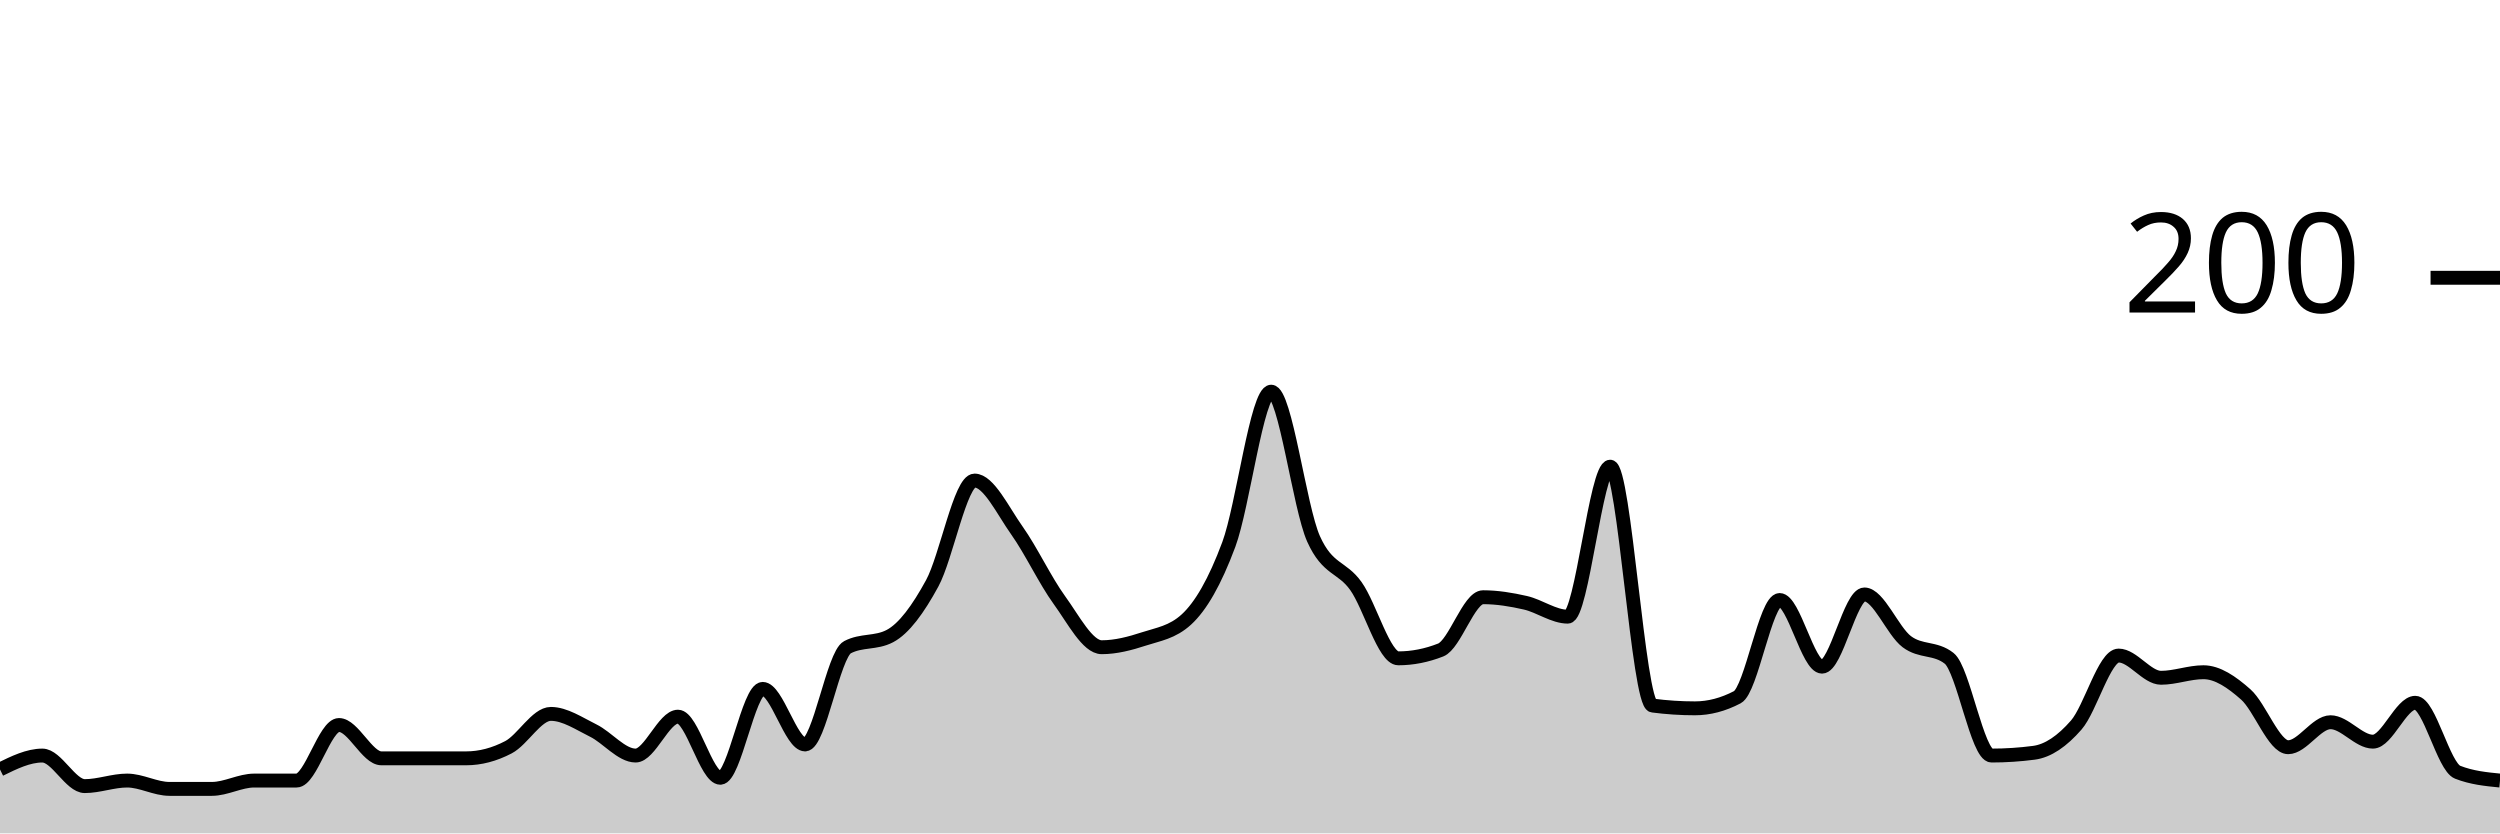
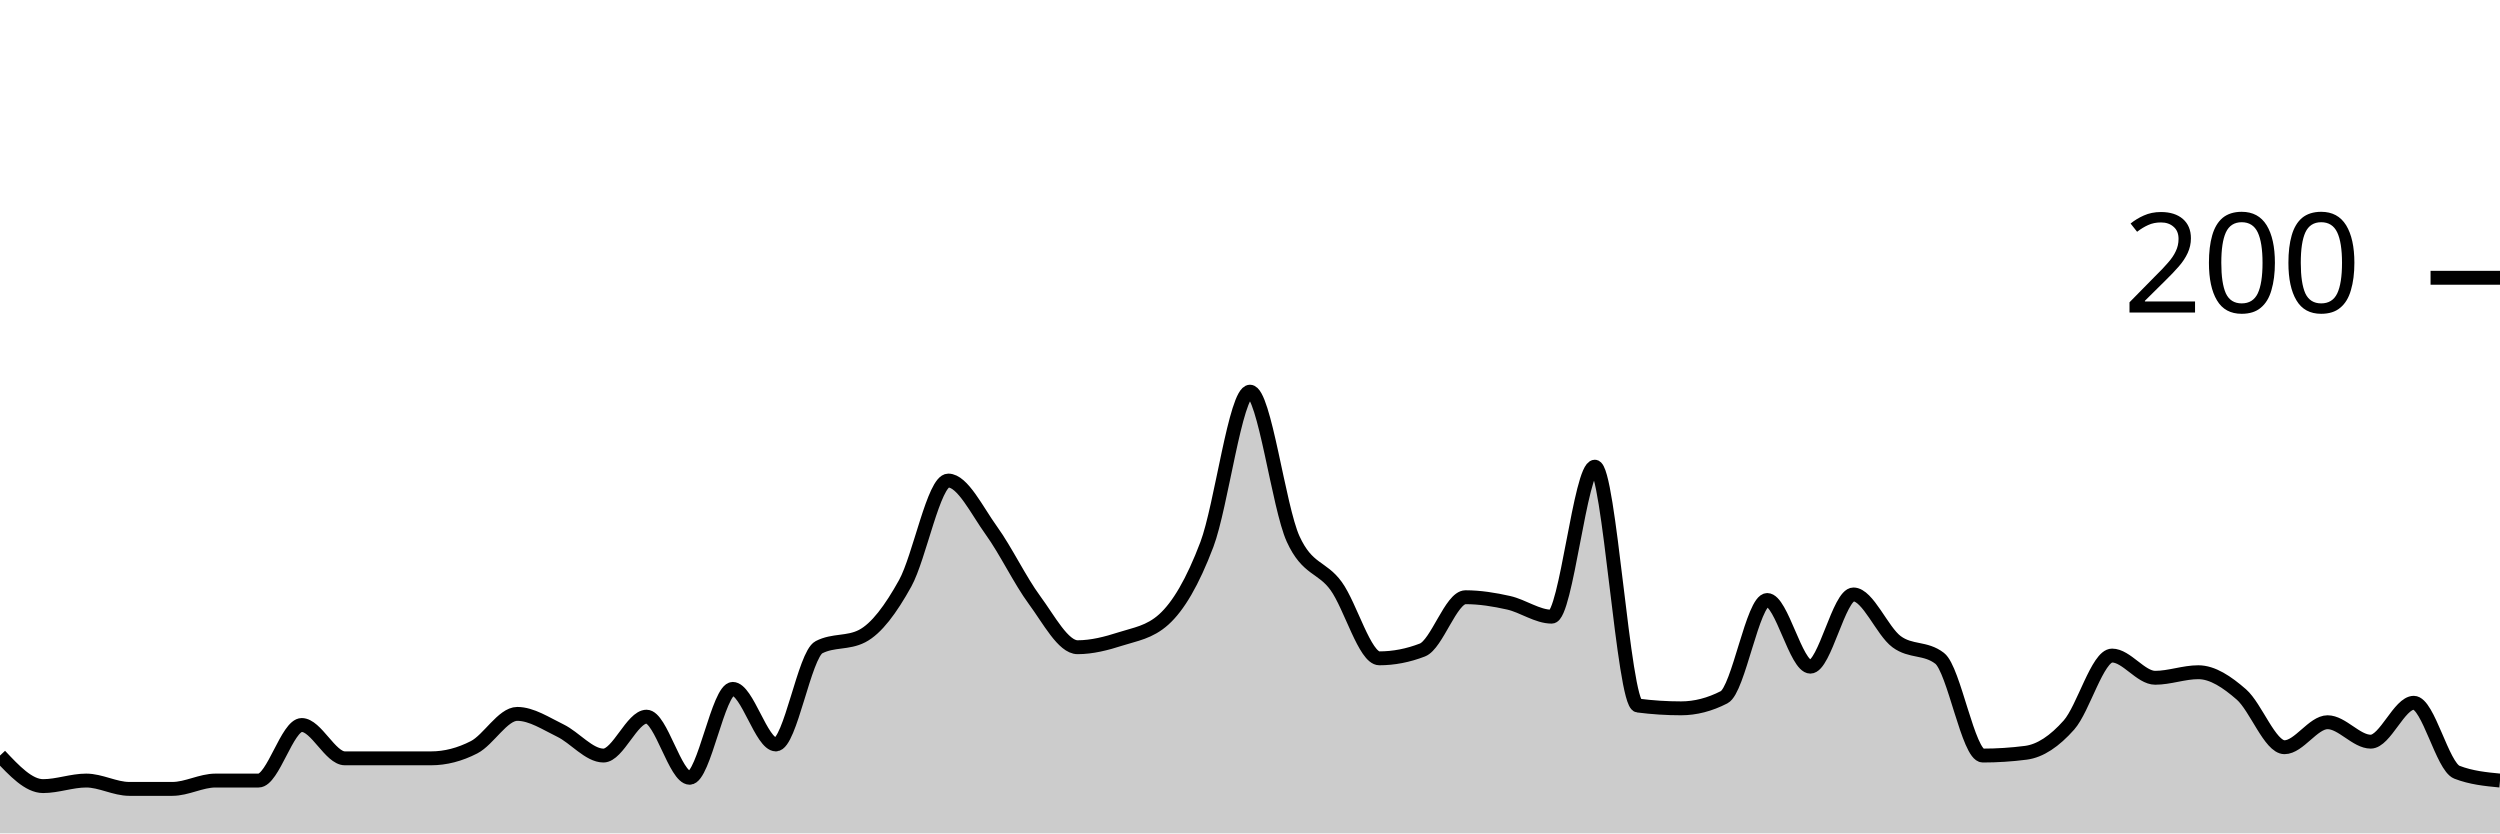
<svg xmlns="http://www.w3.org/2000/svg" viewBox="0 0 180 60">
  <g transform="translate(0,20)">
-     <path class="area" fill="rgba(0, 0, 0, 0.2)" d="M0,35.4C1.017,34.9,2.034,34.4,3.051,34.4C4.068,34.4,5.085,36.6,6.102,36.6C7.119,36.6,8.136,36.2,9.153,36.2C10.169,36.2,11.186,36.8,12.203,36.8C13.22,36.8,14.237,36.8,15.254,36.8C16.271,36.8,17.288,36.2,18.305,36.2C19.322,36.2,20.339,36.2,21.356,36.2C22.373,36.2,23.39,32.2,24.407,32.2C25.424,32.2,26.441,34.6,27.458,34.6C28.475,34.6,29.492,34.6,30.508,34.6C31.525,34.6,32.542,34.6,33.559,34.6C34.576,34.6,35.593,34.333,36.61,33.8C37.627,33.267,38.644,31.4,39.661,31.4C40.678,31.4,41.695,32.1,42.712,32.6C43.729,33.1,44.746,34.4,45.763,34.4C46.78,34.4,47.797,31.6,48.814,31.6C49.831,31.6,50.847,36,51.864,36C52.881,36,53.898,29.6,54.915,29.6C55.932,29.6,56.949,33.6,57.966,33.6C58.983,33.6,60,27.133,61.017,26.6C62.034,26.067,63.051,26.333,64.068,25.8C65.085,25.267,66.102,23.867,67.119,22C68.136,20.133,69.153,14.6,70.169,14.6C71.186,14.6,72.203,16.767,73.22,18.2C74.237,19.633,75.254,21.8,76.271,23.2C77.288,24.6,78.305,26.6,79.322,26.6C80.339,26.6,81.356,26.333,82.373,26C83.39,25.667,84.407,25.533,85.424,24.6C86.441,23.667,87.458,21.933,88.475,19.2C89.492,16.467,90.508,8.2,91.525,8.2C92.542,8.2,93.559,16.533,94.576,18.8C95.593,21.067,96.61,20.767,97.627,22.2C98.644,23.633,99.661,27.4,100.678,27.4C101.695,27.4,102.712,27.2,103.729,26.8C104.746,26.4,105.763,23,106.78,23C107.797,23,108.814,23.167,109.831,23.4C110.847,23.633,111.864,24.4,112.881,24.4C113.898,24.4,114.915,13.6,115.932,13.6C116.949,13.6,117.966,30.667,118.983,30.8C120,30.933,121.017,31,122.034,31C123.051,31,124.068,30.733,125.085,30.2C126.102,29.667,127.119,23.2,128.136,23.2C129.153,23.2,130.169,28,131.186,28C132.203,28,133.22,22.8,134.237,22.8C135.254,22.8,136.271,25.433,137.288,26.2C138.305,26.967,139.322,26.6,140.339,27.4C141.356,28.2,142.373,34.4,143.39,34.4C144.407,34.4,145.424,34.333,146.441,34.2C147.458,34.067,148.475,33.367,149.492,32.2C150.508,31.033,151.525,27.2,152.542,27.2C153.559,27.2,154.576,28.8,155.593,28.8C156.61,28.8,157.627,28.4,158.644,28.4C159.661,28.4,160.678,29.1,161.695,30C162.712,30.9,163.729,33.8,164.746,33.8C165.763,33.8,166.78,32,167.797,32C168.814,32,169.831,33.4,170.847,33.4C171.864,33.4,172.881,30.6,173.898,30.6C174.915,30.6,175.932,35.2,176.949,35.6C177.966,36,178.983,36.1,180,36.2L180,40C178.983,40,177.966,40,176.949,40C175.932,40,174.915,40,173.898,40C172.881,40,171.864,40,170.847,40C169.831,40,168.814,40,167.797,40C166.78,40,165.763,40,164.746,40C163.729,40,162.712,40,161.695,40C160.678,40,159.661,40,158.644,40C157.627,40,156.61,40,155.593,40C154.576,40,153.559,40,152.542,40C151.525,40,150.508,40,149.492,40C148.475,40,147.458,40,146.441,40C145.424,40,144.407,40,143.39,40C142.373,40,141.356,40,140.339,40C139.322,40,138.305,40,137.288,40C136.271,40,135.254,40,134.237,40C133.22,40,132.203,40,131.186,40C130.169,40,129.153,40,128.136,40C127.119,40,126.102,40,125.085,40C124.068,40,123.051,40,122.034,40C121.017,40,120,40,118.983,40C117.966,40,116.949,40,115.932,40C114.915,40,113.898,40,112.881,40C111.864,40,110.847,40,109.831,40C108.814,40,107.797,40,106.78,40C105.763,40,104.746,40,103.729,40C102.712,40,101.695,40,100.678,40C99.661,40,98.644,40,97.627,40C96.61,40,95.593,40,94.576,40C93.559,40,92.542,40,91.525,40C90.508,40,89.492,40,88.475,40C87.458,40,86.441,40,85.424,40C84.407,40,83.39,40,82.373,40C81.356,40,80.339,40,79.322,40C78.305,40,77.288,40,76.271,40C75.254,40,74.237,40,73.22,40C72.203,40,71.186,40,70.169,40C69.153,40,68.136,40,67.119,40C66.102,40,65.085,40,64.068,40C63.051,40,62.034,40,61.017,40C60,40,58.983,40,57.966,40C56.949,40,55.932,40,54.915,40C53.898,40,52.881,40,51.864,40C50.847,40,49.831,40,48.814,40C47.797,40,46.78,40,45.763,40C44.746,40,43.729,40,42.712,40C41.695,40,40.678,40,39.661,40C38.644,40,37.627,40,36.61,40C35.593,40,34.576,40,33.559,40C32.542,40,31.525,40,30.508,40C29.492,40,28.475,40,27.458,40C26.441,40,25.424,40,24.407,40C23.39,40,22.373,40,21.356,40C20.339,40,19.322,40,18.305,40C17.288,40,16.271,40,15.254,40C14.237,40,13.22,40,12.203,40C11.186,40,10.169,40,9.153,40C8.136,40,7.119,40,6.102,40C5.085,40,4.068,40,3.051,40C2.034,40,1.017,40,0,40Z" />
-     <path class="line" stroke="black" fill="none" d="M0,35.4C1.017,34.9,2.034,34.4,3.051,34.4C4.068,34.4,5.085,36.6,6.102,36.6C7.119,36.6,8.136,36.2,9.153,36.2C10.169,36.2,11.186,36.8,12.203,36.8C13.22,36.8,14.237,36.8,15.254,36.8C16.271,36.8,17.288,36.2,18.305,36.2C19.322,36.2,20.339,36.2,21.356,36.2C22.373,36.2,23.39,32.2,24.407,32.2C25.424,32.2,26.441,34.6,27.458,34.6C28.475,34.6,29.492,34.6,30.508,34.6C31.525,34.6,32.542,34.6,33.559,34.6C34.576,34.6,35.593,34.333,36.61,33.8C37.627,33.267,38.644,31.4,39.661,31.4C40.678,31.4,41.695,32.1,42.712,32.6C43.729,33.1,44.746,34.4,45.763,34.4C46.78,34.4,47.797,31.6,48.814,31.6C49.831,31.6,50.847,36,51.864,36C52.881,36,53.898,29.6,54.915,29.6C55.932,29.6,56.949,33.6,57.966,33.6C58.983,33.6,60,27.133,61.017,26.6C62.034,26.067,63.051,26.333,64.068,25.8C65.085,25.267,66.102,23.867,67.119,22C68.136,20.133,69.153,14.6,70.169,14.6C71.186,14.6,72.203,16.767,73.22,18.2C74.237,19.633,75.254,21.8,76.271,23.2C77.288,24.6,78.305,26.6,79.322,26.6C80.339,26.6,81.356,26.333,82.373,26C83.39,25.667,84.407,25.533,85.424,24.6C86.441,23.667,87.458,21.933,88.475,19.2C89.492,16.467,90.508,8.2,91.525,8.2C92.542,8.2,93.559,16.533,94.576,18.8C95.593,21.067,96.61,20.767,97.627,22.2C98.644,23.633,99.661,27.4,100.678,27.4C101.695,27.4,102.712,27.2,103.729,26.8C104.746,26.4,105.763,23,106.78,23C107.797,23,108.814,23.167,109.831,23.4C110.847,23.633,111.864,24.4,112.881,24.4C113.898,24.4,114.915,13.6,115.932,13.6C116.949,13.6,117.966,30.667,118.983,30.8C120,30.933,121.017,31,122.034,31C123.051,31,124.068,30.733,125.085,30.2C126.102,29.667,127.119,23.2,128.136,23.2C129.153,23.2,130.169,28,131.186,28C132.203,28,133.22,22.8,134.237,22.8C135.254,22.8,136.271,25.433,137.288,26.2C138.305,26.967,139.322,26.6,140.339,27.4C141.356,28.2,142.373,34.4,143.39,34.4C144.407,34.4,145.424,34.333,146.441,34.2C147.458,34.067,148.475,33.367,149.492,32.2C150.508,31.033,151.525,27.2,152.542,27.2C153.559,27.2,154.576,28.8,155.593,28.8C156.61,28.8,157.627,28.4,158.644,28.4C159.661,28.4,160.678,29.1,161.695,30C162.712,30.9,163.729,33.8,164.746,33.8C165.763,33.8,166.78,32,167.797,32C168.814,32,169.831,33.4,170.847,33.4C171.864,33.4,172.881,30.6,173.898,30.6C174.915,30.6,175.932,35.2,176.949,35.6C177.966,36,178.983,36.1,180,36.2" />
+     <path class="area" fill="rgba(0, 0, 0, 0.2)" d="M0,34.4C1.034,35.5,2.069,36.6,3.103,36.6C4.138,36.6,5.172,36.2,6.207,36.2C7.241,36.2,8.276,36.8,9.31,36.8C10.345,36.8,11.379,36.8,12.414,36.8C13.448,36.8,14.483,36.2,15.517,36.2C16.552,36.2,17.586,36.2,18.621,36.2C19.655,36.2,20.69,32.2,21.724,32.2C22.759,32.2,23.793,34.6,24.828,34.6C25.862,34.6,26.897,34.6,27.931,34.6C28.966,34.6,30,34.6,31.034,34.6C32.069,34.6,33.103,34.333,34.138,33.8C35.172,33.267,36.207,31.4,37.241,31.4C38.276,31.4,39.31,32.1,40.345,32.6C41.379,33.1,42.414,34.4,43.448,34.4C44.483,34.4,45.517,31.6,46.552,31.6C47.586,31.6,48.621,36,49.655,36C50.69,36,51.724,29.6,52.759,29.6C53.793,29.6,54.828,33.6,55.862,33.6C56.897,33.6,57.931,27.133,58.966,26.6C60,26.067,61.034,26.333,62.069,25.8C63.103,25.267,64.138,23.867,65.172,22C66.207,20.133,67.241,14.6,68.276,14.6C69.31,14.6,70.345,16.767,71.379,18.2C72.414,19.633,73.448,21.8,74.483,23.2C75.517,24.6,76.552,26.6,77.586,26.6C78.621,26.6,79.655,26.333,80.69,26C81.724,25.667,82.759,25.533,83.793,24.6C84.828,23.667,85.862,21.933,86.897,19.2C87.931,16.467,88.966,8.2,90,8.2C91.034,8.2,92.069,16.533,93.103,18.8C94.138,21.067,95.172,20.767,96.207,22.2C97.241,23.633,98.276,27.4,99.31,27.4C100.345,27.4,101.379,27.2,102.414,26.8C103.448,26.4,104.483,23,105.517,23C106.552,23,107.586,23.167,108.621,23.4C109.655,23.633,110.69,24.4,111.724,24.4C112.759,24.4,113.793,13.6,114.828,13.6C115.862,13.6,116.897,30.667,117.931,30.8C118.966,30.933,120,31,121.034,31C122.069,31,123.103,30.733,124.138,30.2C125.172,29.667,126.207,23.2,127.241,23.2C128.276,23.2,129.31,28,130.345,28C131.379,28,132.414,22.8,133.448,22.8C134.483,22.8,135.517,25.433,136.552,26.2C137.586,26.967,138.621,26.6,139.655,27.4C140.69,28.2,141.724,34.4,142.759,34.4C143.793,34.4,144.828,34.333,145.862,34.2C146.897,34.067,147.931,33.367,148.966,32.2C150,31.033,151.034,27.2,152.069,27.2C153.103,27.2,154.138,28.8,155.172,28.8C156.207,28.8,157.241,28.4,158.276,28.4C159.31,28.4,160.345,29.1,161.379,30C162.414,30.9,163.448,33.8,164.483,33.8C165.517,33.8,166.552,32,167.586,32C168.621,32,169.655,33.4,170.69,33.4C171.724,33.4,172.759,30.6,173.793,30.6C174.828,30.6,175.862,35.2,176.897,35.6C177.931,36,178.966,36.1,180,36.2L180,40C178.966,40,177.931,40,176.897,40C175.862,40,174.828,40,173.793,40C172.759,40,171.724,40,170.69,40C169.655,40,168.621,40,167.586,40C166.552,40,165.517,40,164.483,40C163.448,40,162.414,40,161.379,40C160.345,40,159.31,40,158.276,40C157.241,40,156.207,40,155.172,40C154.138,40,153.103,40,152.069,40C151.034,40,150,40,148.966,40C147.931,40,146.897,40,145.862,40C144.828,40,143.793,40,142.759,40C141.724,40,140.69,40,139.655,40C138.621,40,137.586,40,136.552,40C135.517,40,134.483,40,133.448,40C132.414,40,131.379,40,130.345,40C129.31,40,128.276,40,127.241,40C126.207,40,125.172,40,124.138,40C123.103,40,122.069,40,121.034,40C120,40,118.966,40,117.931,40C116.897,40,115.862,40,114.828,40C113.793,40,112.759,40,111.724,40C110.69,40,109.655,40,108.621,40C107.586,40,106.552,40,105.517,40C104.483,40,103.448,40,102.414,40C101.379,40,100.345,40,99.31,40C98.276,40,97.241,40,96.207,40C95.172,40,94.138,40,93.103,40C92.069,40,91.034,40,90,40C88.966,40,87.931,40,86.897,40C85.862,40,84.828,40,83.793,40C82.759,40,81.724,40,80.69,40C79.655,40,78.621,40,77.586,40C76.552,40,75.517,40,74.483,40C73.448,40,72.414,40,71.379,40C70.345,40,69.31,40,68.276,40C67.241,40,66.207,40,65.172,40C64.138,40,63.103,40,62.069,40C61.034,40,60,40,58.966,40C57.931,40,56.897,40,55.862,40C54.828,40,53.793,40,52.759,40C51.724,40,50.69,40,49.655,40C48.621,40,47.586,40,46.552,40C45.517,40,44.483,40,43.448,40C42.414,40,41.379,40,40.345,40C39.31,40,38.276,40,37.241,40C36.207,40,35.172,40,34.138,40C33.103,40,32.069,40,31.034,40C30,40,28.966,40,27.931,40C26.897,40,25.862,40,24.828,40C23.793,40,22.759,40,21.724,40C20.69,40,19.655,40,18.621,40C17.586,40,16.552,40,15.517,40C14.483,40,13.448,40,12.414,40C11.379,40,10.345,40,9.31,40C8.276,40,7.241,40,6.207,40C5.172,40,4.138,40,3.103,40C2.069,40,1.034,40,0,40Z" />
+     <path class="line" stroke="black" fill="none" d="M0,34.4C1.034,35.5,2.069,36.6,3.103,36.6C4.138,36.6,5.172,36.2,6.207,36.2C7.241,36.2,8.276,36.8,9.31,36.8C10.345,36.8,11.379,36.8,12.414,36.8C13.448,36.8,14.483,36.2,15.517,36.2C16.552,36.2,17.586,36.2,18.621,36.2C19.655,36.2,20.69,32.2,21.724,32.2C22.759,32.2,23.793,34.6,24.828,34.6C25.862,34.6,26.897,34.6,27.931,34.6C28.966,34.6,30,34.6,31.034,34.6C32.069,34.6,33.103,34.333,34.138,33.8C35.172,33.267,36.207,31.4,37.241,31.4C38.276,31.4,39.31,32.1,40.345,32.6C41.379,33.1,42.414,34.4,43.448,34.4C44.483,34.4,45.517,31.6,46.552,31.6C47.586,31.6,48.621,36,49.655,36C50.69,36,51.724,29.6,52.759,29.6C53.793,29.6,54.828,33.6,55.862,33.6C56.897,33.6,57.931,27.133,58.966,26.6C60,26.067,61.034,26.333,62.069,25.8C63.103,25.267,64.138,23.867,65.172,22C66.207,20.133,67.241,14.6,68.276,14.6C69.31,14.6,70.345,16.767,71.379,18.2C72.414,19.633,73.448,21.8,74.483,23.2C75.517,24.6,76.552,26.6,77.586,26.6C78.621,26.6,79.655,26.333,80.69,26C81.724,25.667,82.759,25.533,83.793,24.6C84.828,23.667,85.862,21.933,86.897,19.2C87.931,16.467,88.966,8.2,90,8.2C91.034,8.2,92.069,16.533,93.103,18.8C94.138,21.067,95.172,20.767,96.207,22.2C97.241,23.633,98.276,27.4,99.31,27.4C100.345,27.4,101.379,27.2,102.414,26.8C103.448,26.4,104.483,23,105.517,23C106.552,23,107.586,23.167,108.621,23.4C109.655,23.633,110.69,24.4,111.724,24.4C112.759,24.4,113.793,13.6,114.828,13.6C115.862,13.6,116.897,30.667,117.931,30.8C118.966,30.933,120,31,121.034,31C122.069,31,123.103,30.733,124.138,30.2C125.172,29.667,126.207,23.2,127.241,23.2C128.276,23.2,129.31,28,130.345,28C131.379,28,132.414,22.8,133.448,22.8C134.483,22.8,135.517,25.433,136.552,26.2C137.586,26.967,138.621,26.6,139.655,27.4C140.69,28.2,141.724,34.4,142.759,34.4C143.793,34.4,144.828,34.333,145.862,34.2C146.897,34.067,147.931,33.367,148.966,32.2C150,31.033,151.034,27.2,152.069,27.2C153.103,27.2,154.138,28.8,155.172,28.8C156.207,28.8,157.241,28.4,158.276,28.4C159.31,28.4,160.345,29.1,161.379,30C162.414,30.9,163.448,33.8,164.483,33.8C165.517,33.8,166.552,32,167.586,32C168.621,32,169.655,33.4,170.69,33.4C171.724,33.4,172.759,30.6,173.793,30.6C174.828,30.6,175.862,35.2,176.897,35.6C177.931,36,178.966,36.1,180,36.2" />
    <path class="axis-ceiling" stroke-width="1" stroke="black" fill="none" d="M175,0L180,0" />
    <text class="axis-ceiling-label" font-family="sans-serif" text-anchor="end" font-size="10px" x="170" y="2.5">200</text>
  </g>
</svg>
